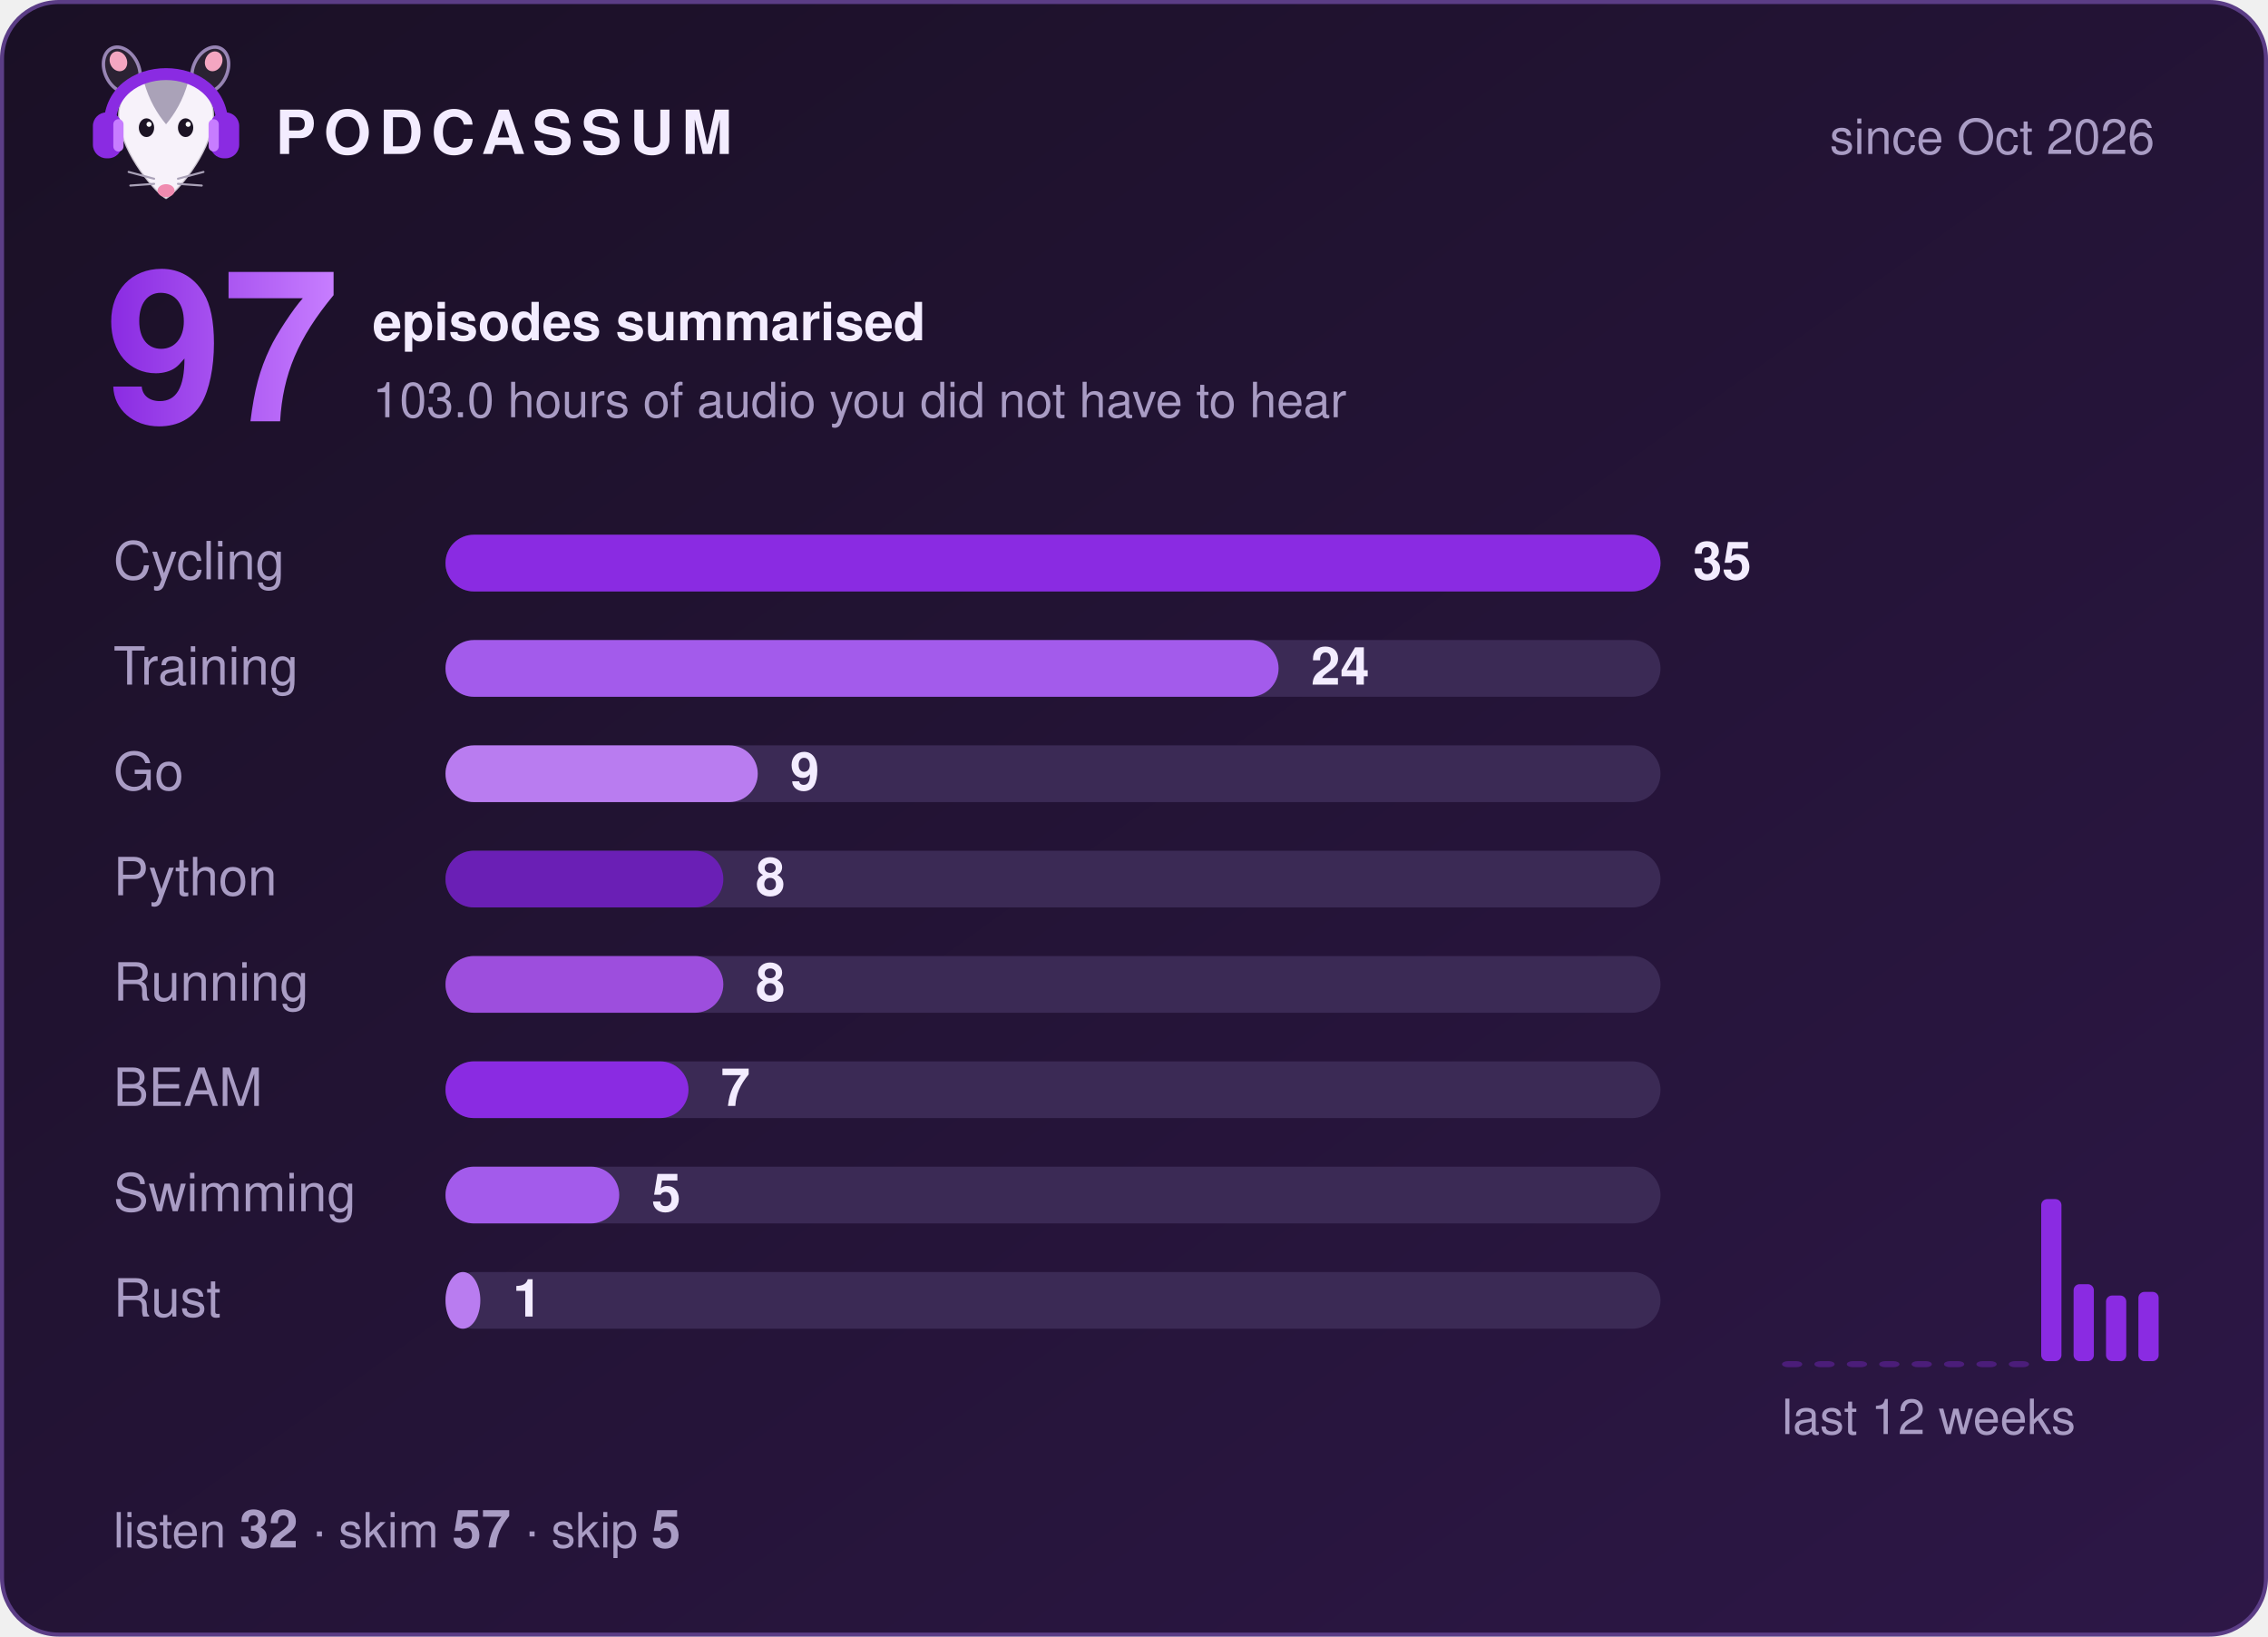
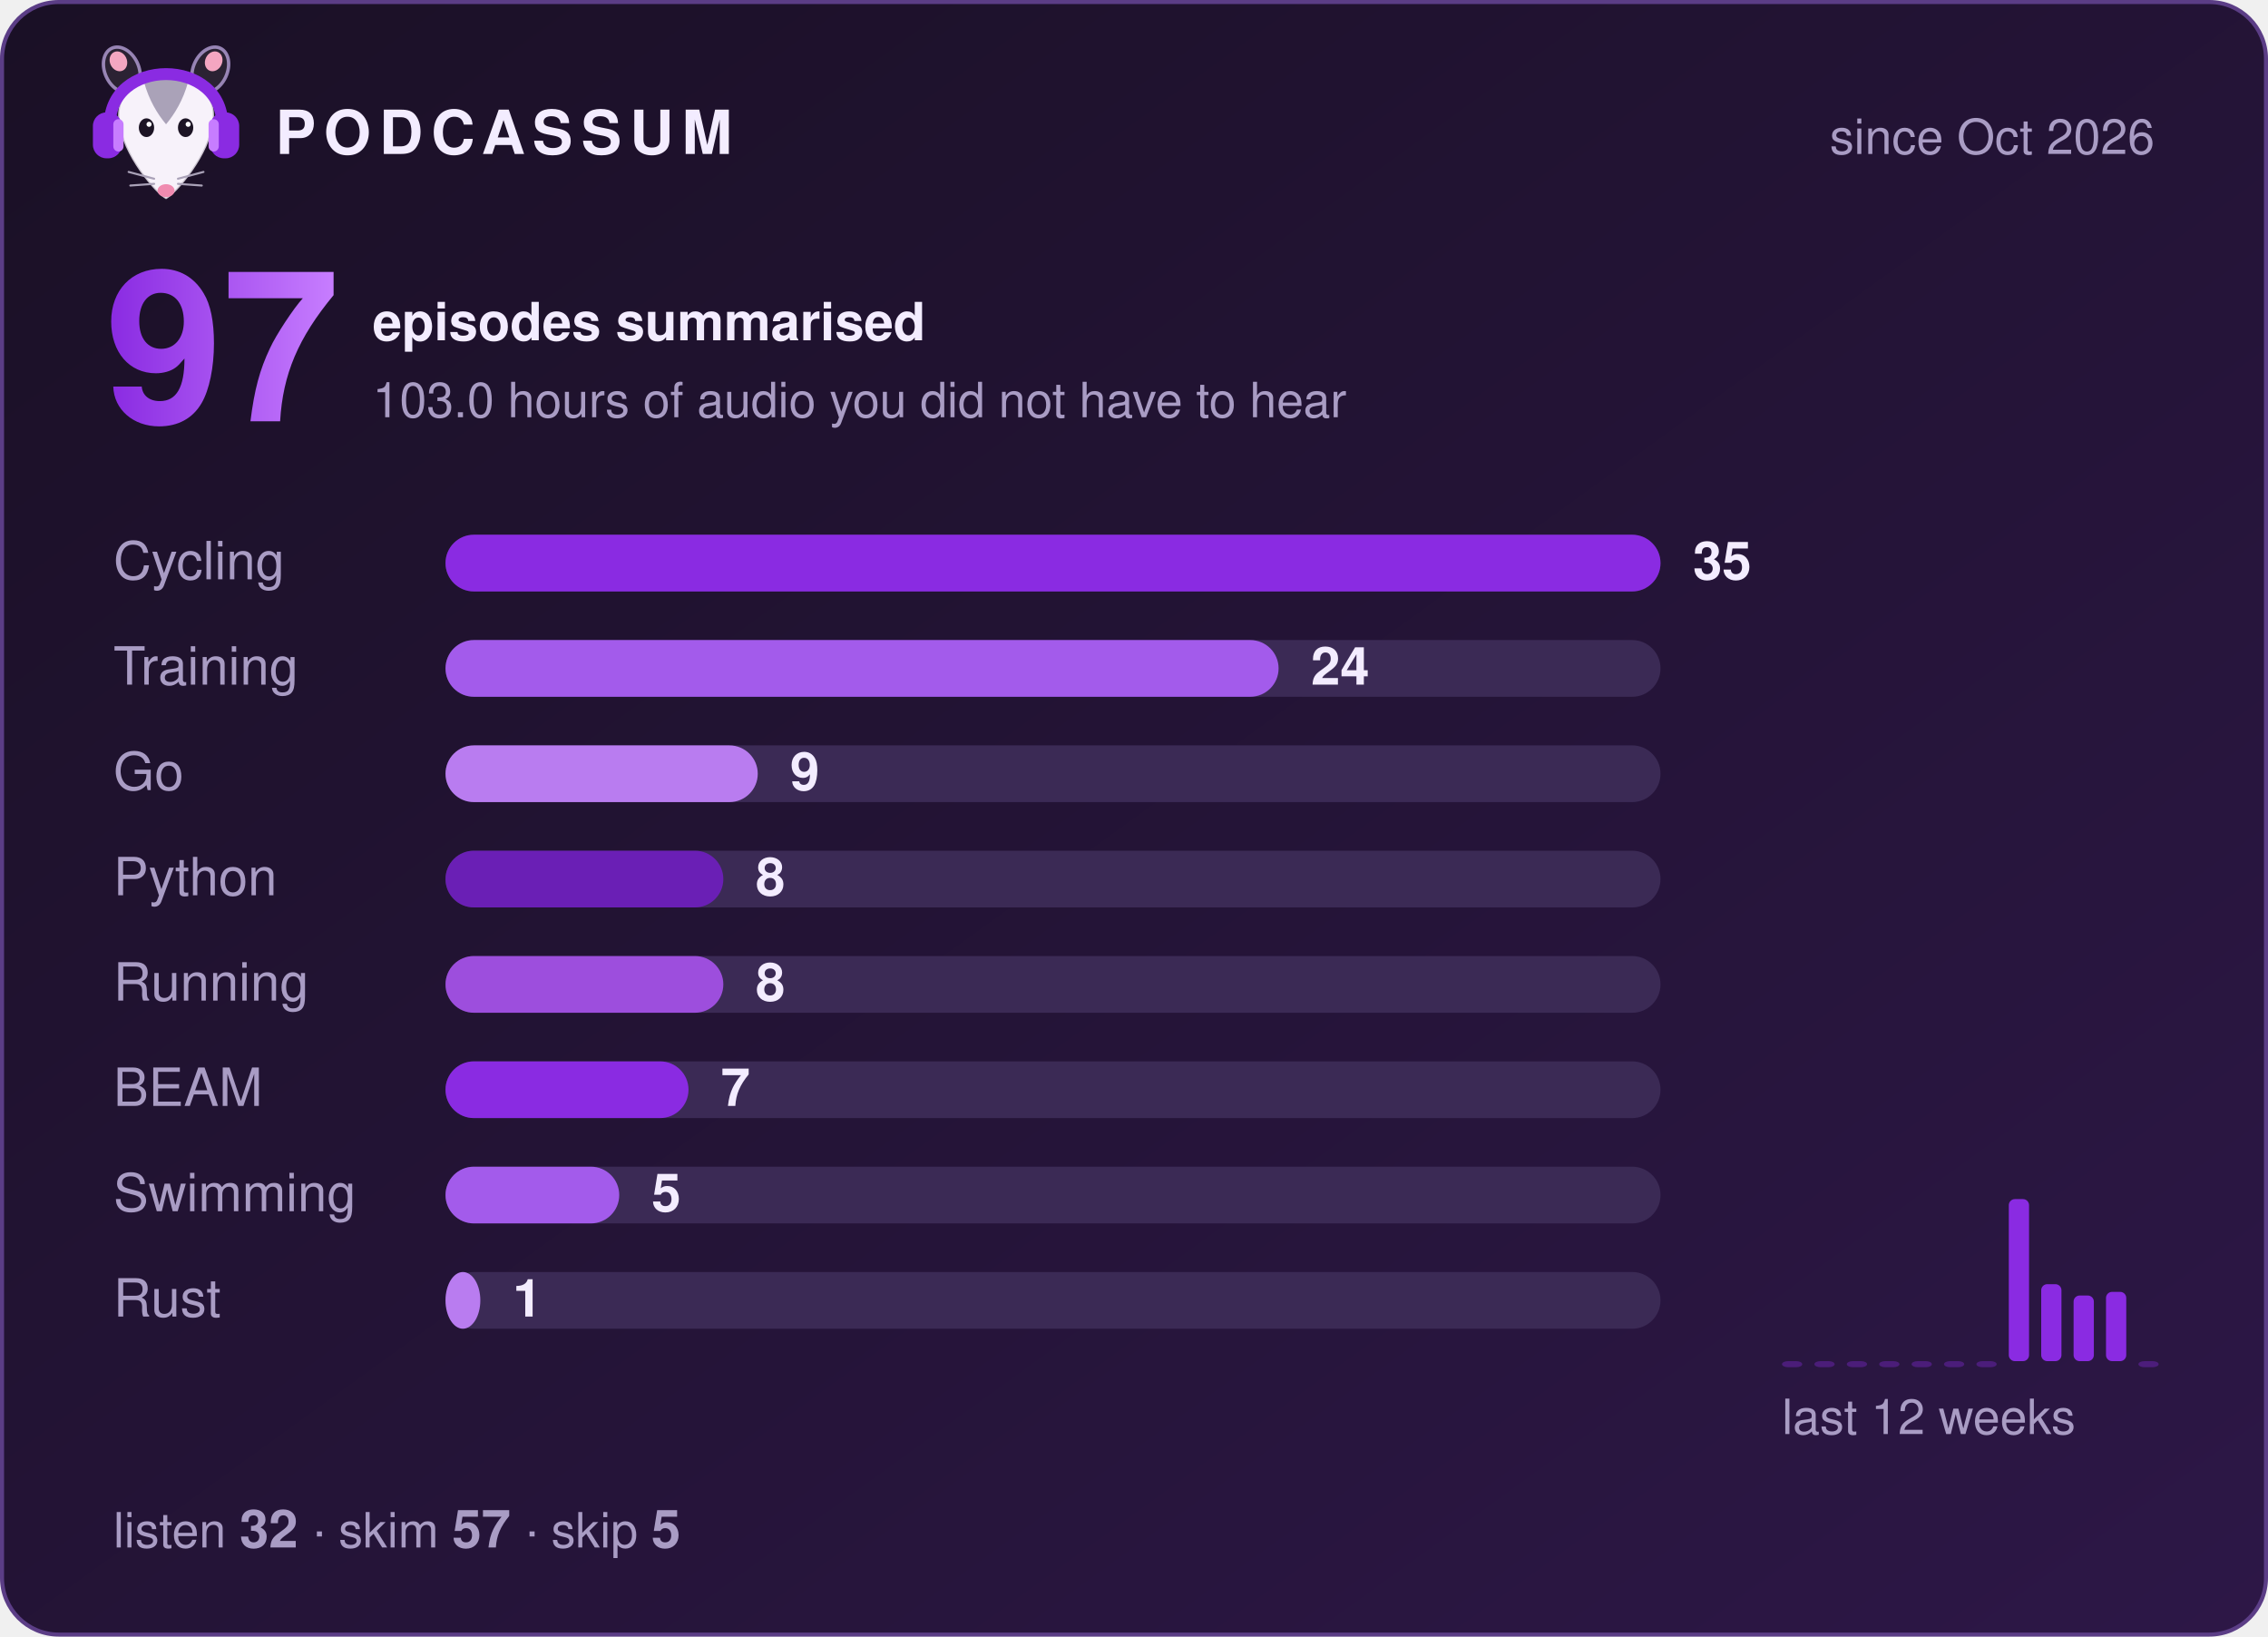
<svg xmlns="http://www.w3.org/2000/svg" width="560" height="404" viewBox="0 0 560 404" role="img" aria-label="Podcassum: 97 episodes summarised">
  <defs>
    <linearGradient id="bg" x1="0" y1="0" x2="1" y2="1">
      <stop offset="0" stop-color="#1a1025" />
      <stop offset="1" stop-color="#2d1747" />
    </linearGradient>
    <linearGradient id="num" x1="0" y1="0" x2="1" y2="0">
      <stop offset="0" stop-color="#8A2BE2" />
      <stop offset="1" stop-color="#C77DFF" />
    </linearGradient>
  </defs>
  <style>
  text { font-family: -apple-system, "Segoe UI", Helvetica, Arial, sans-serif; fill: #f3ecff; }
  .title { font-size: 15px; font-weight: 700; letter-spacing: 2px; }
  .dim { font-size: 12px; fill: #a99cc4; }
  .big { font-size: 52px; font-weight: 800; fill: url(#num); }
  .label { font-size: 13px; fill: #a99cc4; }
  .count { font-size: 13px; font-weight: 700; }
  .bar { transform-box: fill-box; transform-origin: left; animation: grow 0.9s cubic-bezier(.2,.8,.2,1) both; }
  @keyframes grow { from { transform: scaleX(0); } to { transform: scaleX(1); } }
</style>
  <rect x="0.5" y="0.5" width="559" height="403" rx="14" fill="url(#bg)" stroke="#5b3d86" />
  <g transform="translate(20,8) scale(0.42)">
    <ellipse cx="24" cy="22" rx="10" ry="14" transform="rotate(-25 24 22)" fill="#2b2233" stroke="#C9B3EE" stroke-opacity=".7" stroke-width="2" />
    <ellipse cx="76" cy="22" rx="10" ry="14" transform="rotate(25 76 22)" fill="#2b2233" stroke="#C9B3EE" stroke-opacity=".7" stroke-width="2" />
    <ellipse cx="22" cy="17" rx="5" ry="6" transform="rotate(-25 22 17)" fill="#f4a6c1" />
    <ellipse cx="78" cy="17" rx="5" ry="6" transform="rotate(25 78 17)" fill="#f4a6c1" />
    <path d="M50 98 C44 95 24 72 22 52 C20 34 35 26 50 26 C65 26 80 34 78 52 C76 72 56 95 50 98 Z" fill="#f7f2fa" stroke="#2b2233" stroke-opacity=".2" stroke-width="1.5" />
    <path d="M37 29 C43 24 57 24 63 29 C60 40 55 48 50 54 C45 48 40 40 37 29 Z" fill="#aaa2b8" />
    <ellipse cx="38.5" cy="56" rx="4.5" ry="5.5" fill="#1c1424" />
    <ellipse cx="61.5" cy="56" rx="4.5" ry="5.5" fill="#1c1424" />
    <circle cx="40" cy="54" r="1.5" fill="#fff" />
    <circle cx="63" cy="54" r="1.5" fill="#fff" />
    <ellipse cx="50" cy="93" rx="5" ry="3.8" fill="#f08bb0" />
    <g stroke="#aaa2b8" stroke-width="1.2" stroke-linecap="round">
      <path d="M43 86 L28 82 M43 89 L29 90 M57 86 L72 82 M57 89 L71 90" />
    </g>
    <path d="M17 56 C15 14 85 14 83 56" fill="none" stroke="#8A2BE2" stroke-width="7" stroke-linecap="round" />
    <rect x="7" y="47" width="17" height="27" rx="8" fill="#8A2BE2" />
    <rect x="76" y="47" width="17" height="27" rx="8" fill="#8A2BE2" />
    <rect x="19" y="51" width="6" height="19" rx="3" fill="#C77DFF" />
    <rect x="75" y="51" width="6" height="19" rx="3" fill="#C77DFF" />
  </g>
  <text x="68" y="38" class="title">PODCASSUM</text>
  <text x="532" y="38" class="dim" text-anchor="end">since Oct 2026</text>
  <text x="26" y="104" class="big">97</text>
  <text x="92" y="84" class="count">episodes summarised</text>
  <text x="92" y="103" class="dim">103.0 hours of audio you did not have to hear</text>
  <text x="28" y="143" class="label">Cycling</text>
  <rect x="110" y="132" width="300" height="14" rx="7" fill="#3b2a55" />
  <rect x="110" y="132" width="300.0" height="14" rx="7" fill="#8A2BE2" class="bar" style="animation-delay:0.00s" />
  <text x="418.0" y="143" class="count">35</text>
  <text x="28" y="169" class="label">Training</text>
  <rect x="110" y="158" width="300" height="14" rx="7" fill="#3b2a55" />
  <rect x="110" y="158" width="205.7" height="14" rx="7" fill="#A35BEB" class="bar" style="animation-delay:0.15s" />
  <text x="323.7" y="169" class="count">24</text>
  <text x="28" y="195" class="label">Go</text>
  <rect x="110" y="184" width="300" height="14" rx="7" fill="#3b2a55" />
  <rect x="110" y="184" width="77.1" height="14" rx="7" fill="#B97CF0" class="bar" style="animation-delay:0.30s" />
  <text x="195.1" y="195" class="count">9</text>
  <text x="28" y="221" class="label">Python</text>
  <rect x="110" y="210" width="300" height="14" rx="7" fill="#3b2a55" />
  <rect x="110" y="210" width="68.6" height="14" rx="7" fill="#6A1FB5" class="bar" style="animation-delay:0.45s" />
  <text x="186.6" y="221" class="count">8</text>
  <text x="28" y="247" class="label">Running</text>
  <rect x="110" y="236" width="300" height="14" rx="7" fill="#3b2a55" />
  <rect x="110" y="236" width="68.6" height="14" rx="7" fill="#9D4EDD" class="bar" style="animation-delay:0.60s" />
  <text x="186.6" y="247" class="count">8</text>
  <text x="28" y="273" class="label">BEAM</text>
  <rect x="110" y="262" width="300" height="14" rx="7" fill="#3b2a55" />
  <rect x="110" y="262" width="60.0" height="14" rx="7" fill="#8A2BE2" class="bar" style="animation-delay:0.75s" />
  <text x="178.0" y="273" class="count">7</text>
  <text x="28" y="299" class="label">Swimming</text>
  <rect x="110" y="288" width="300" height="14" rx="7" fill="#3b2a55" />
  <rect x="110" y="288" width="42.9" height="14" rx="7" fill="#A35BEB" class="bar" style="animation-delay:0.90s" />
  <text x="160.9" y="299" class="count">5</text>
  <text x="28" y="325" class="label">Rust</text>
  <rect x="110" y="314" width="300" height="14" rx="7" fill="#3b2a55" />
  <rect x="110" y="314" width="8.6" height="14" rx="7" fill="#B97CF0" class="bar" style="animation-delay:1.05s" />
  <text x="126.6" y="325" class="count">1</text>
  <rect x="440" y="336.0" width="5" height="1.5" rx="1.5" fill="#8A2BE2" opacity="0.35" />
  <rect x="448" y="336.0" width="5" height="1.5" rx="1.5" fill="#8A2BE2" opacity="0.35" />
  <rect x="456" y="336.0" width="5" height="1.5" rx="1.5" fill="#8A2BE2" opacity="0.35" />
  <rect x="464" y="336.0" width="5" height="1.5" rx="1.5" fill="#8A2BE2" opacity="0.35" />
  <rect x="472" y="336.0" width="5" height="1.5" rx="1.5" fill="#8A2BE2" opacity="0.35" />
  <rect x="480" y="336.0" width="5" height="1.5" rx="1.5" fill="#8A2BE2" opacity="0.35" />
  <rect x="488" y="336.0" width="5" height="1.5" rx="1.5" fill="#8A2BE2" opacity="0.35" />
-   <rect x="496" y="336.0" width="5" height="1.5" rx="1.5" fill="#8A2BE2" opacity="0.35" />
-   <rect x="504" y="296.0" width="5" height="40.0" rx="1.5" fill="#8A2BE2" opacity="1" />
-   <rect x="512" y="317.0" width="5" height="19.0" rx="1.5" fill="#8A2BE2" opacity="1" />
-   <rect x="520" y="319.8" width="5" height="16.2" rx="1.5" fill="#8A2BE2" opacity="1" />
-   <rect x="528" y="318.9" width="5" height="17.1" rx="1.5" fill="#8A2BE2" opacity="1" />
+   <rect x="496" y="296.0" width="5" height="40.0" rx="1.5" fill="#8A2BE2" opacity="1" />
+   <rect x="504" y="317.0" width="5" height="19.0" rx="1.5" fill="#8A2BE2" opacity="1" />
+   <rect x="512" y="319.8" width="5" height="16.2" rx="1.5" fill="#8A2BE2" opacity="1" />
+   <rect x="520" y="318.9" width="5" height="17.1" rx="1.5" fill="#8A2BE2" opacity="1" />
+   <rect x="528" y="336.0" width="5" height="1.5" rx="1.5" fill="#8A2BE2" opacity="0.35" />
  <text x="440" y="354" class="dim">last 12 weeks</text>
  <text x="28" y="382" class="dim">listen <tspan class="count">32</tspan>  ·  skim <tspan class="count">57</tspan>  ·  skip <tspan class="count">5</tspan>
  </text>
</svg>
